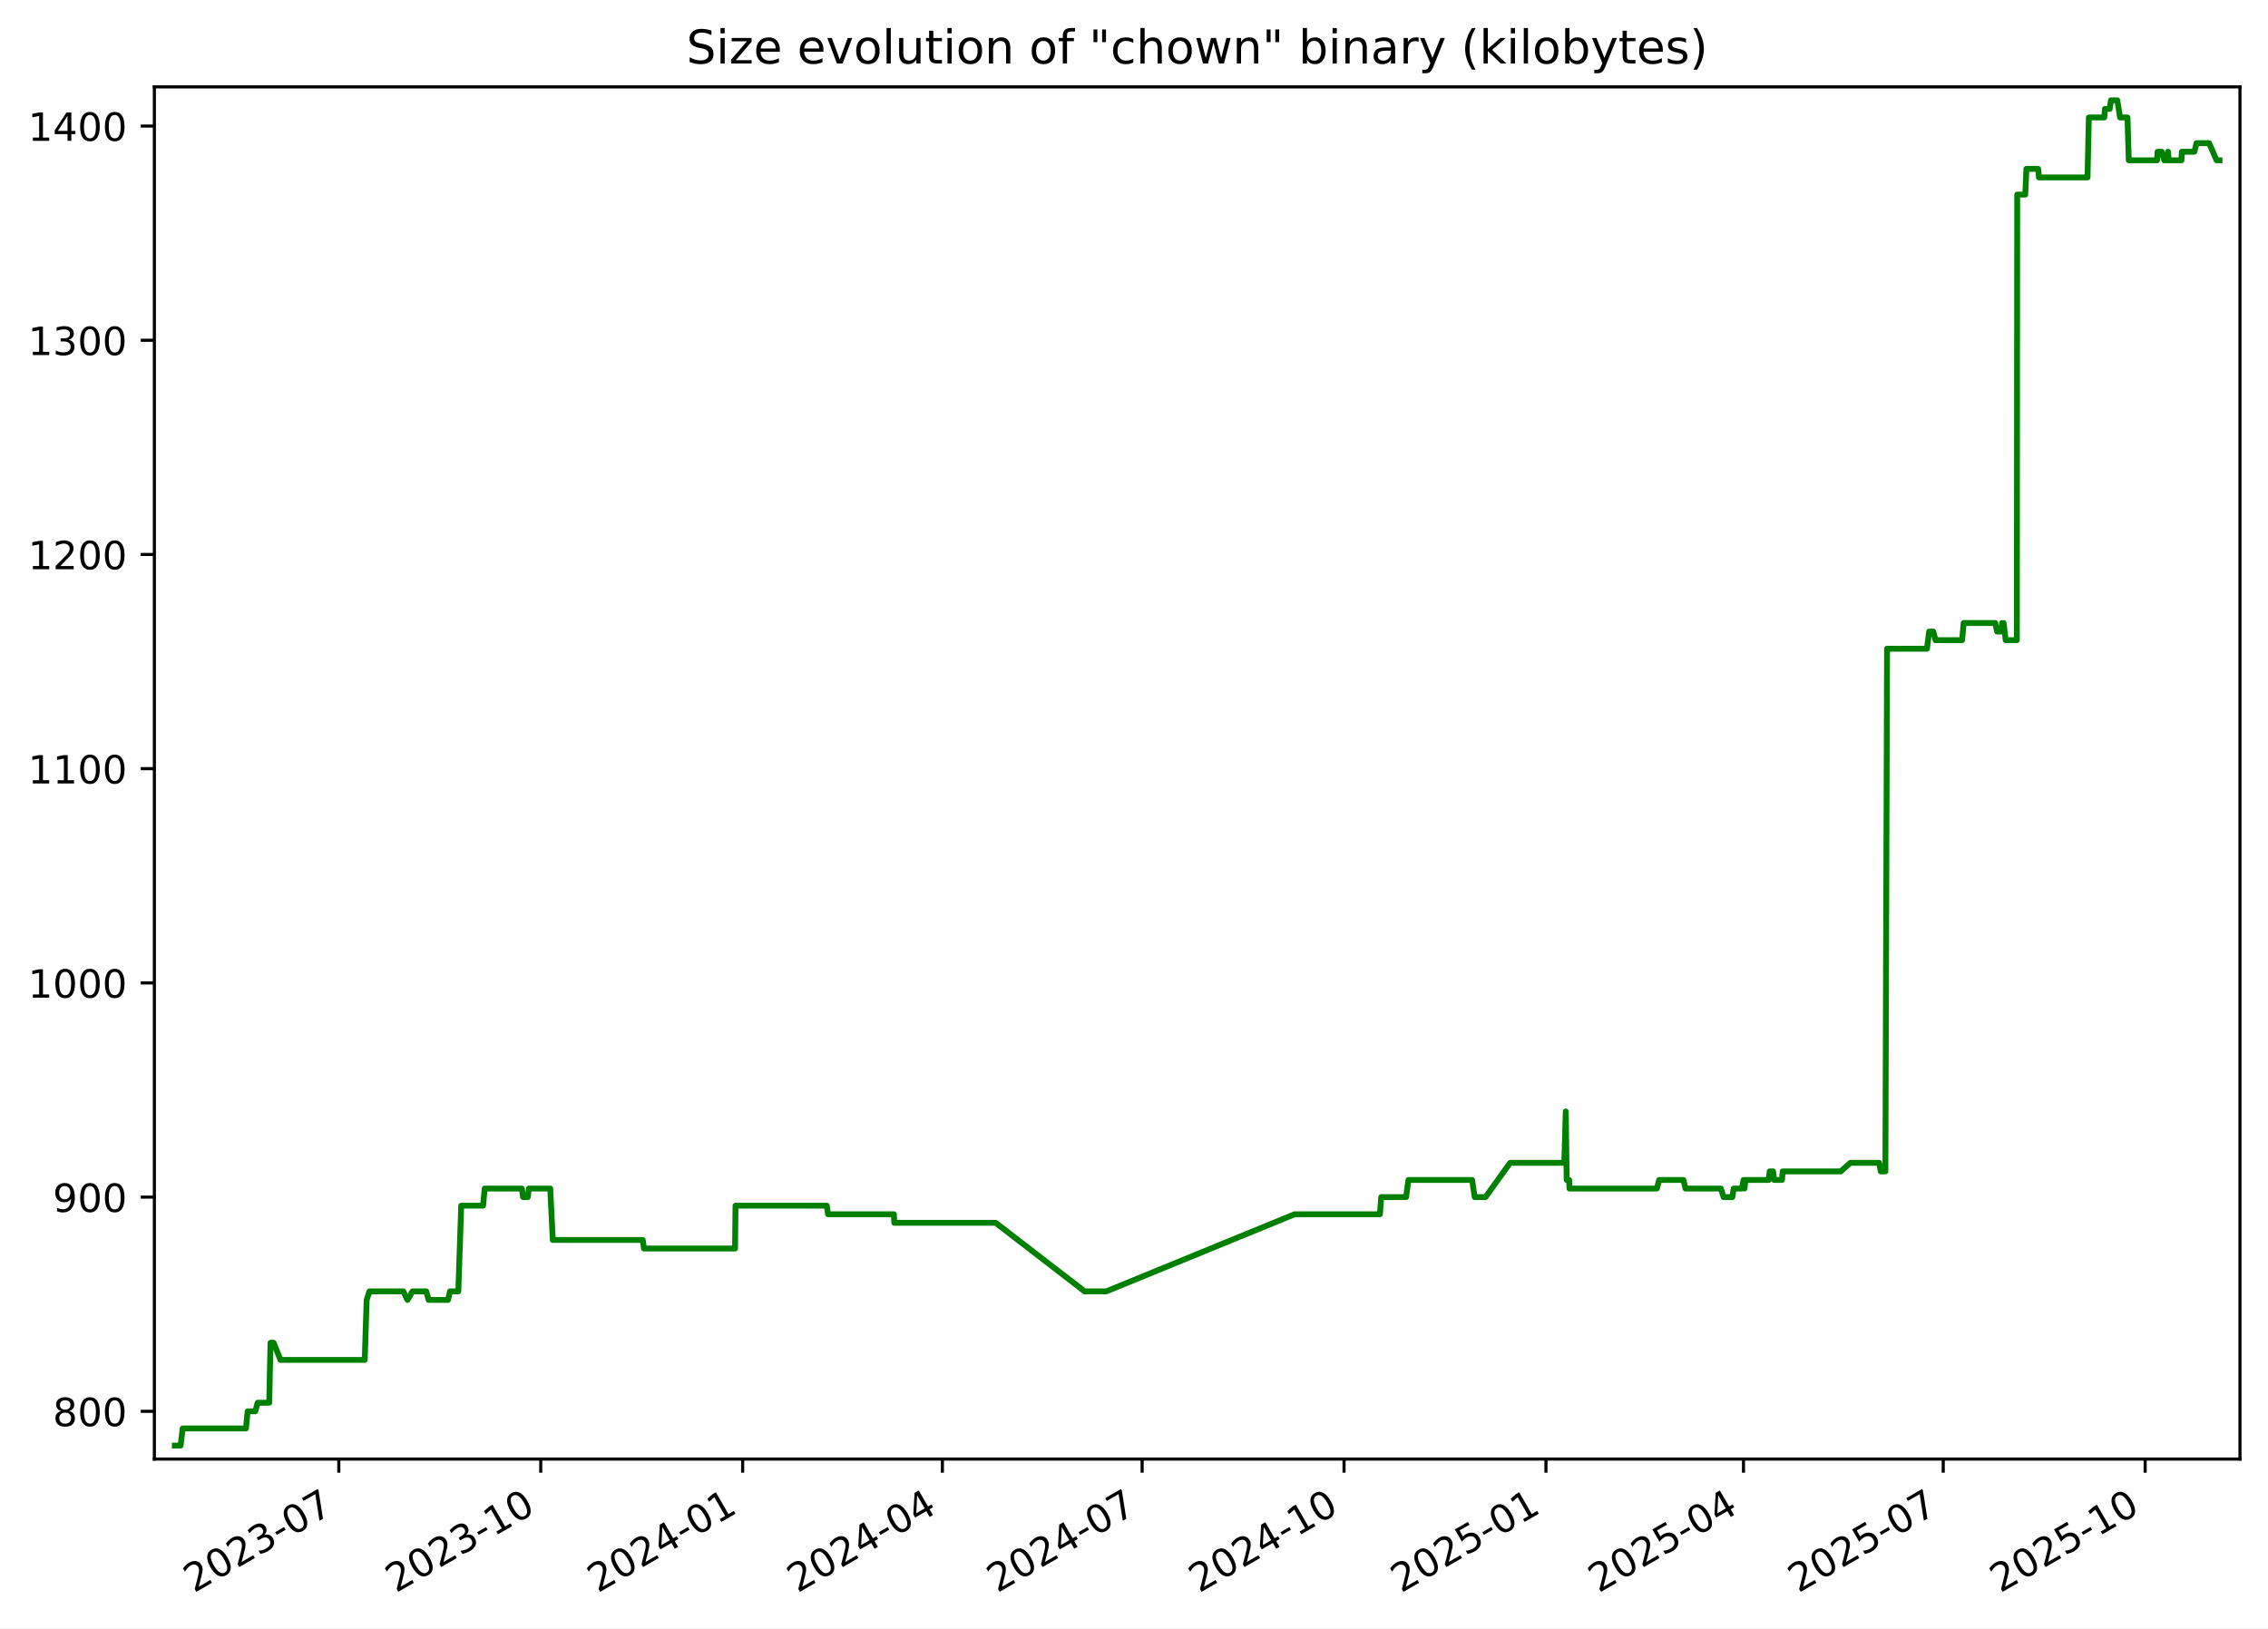
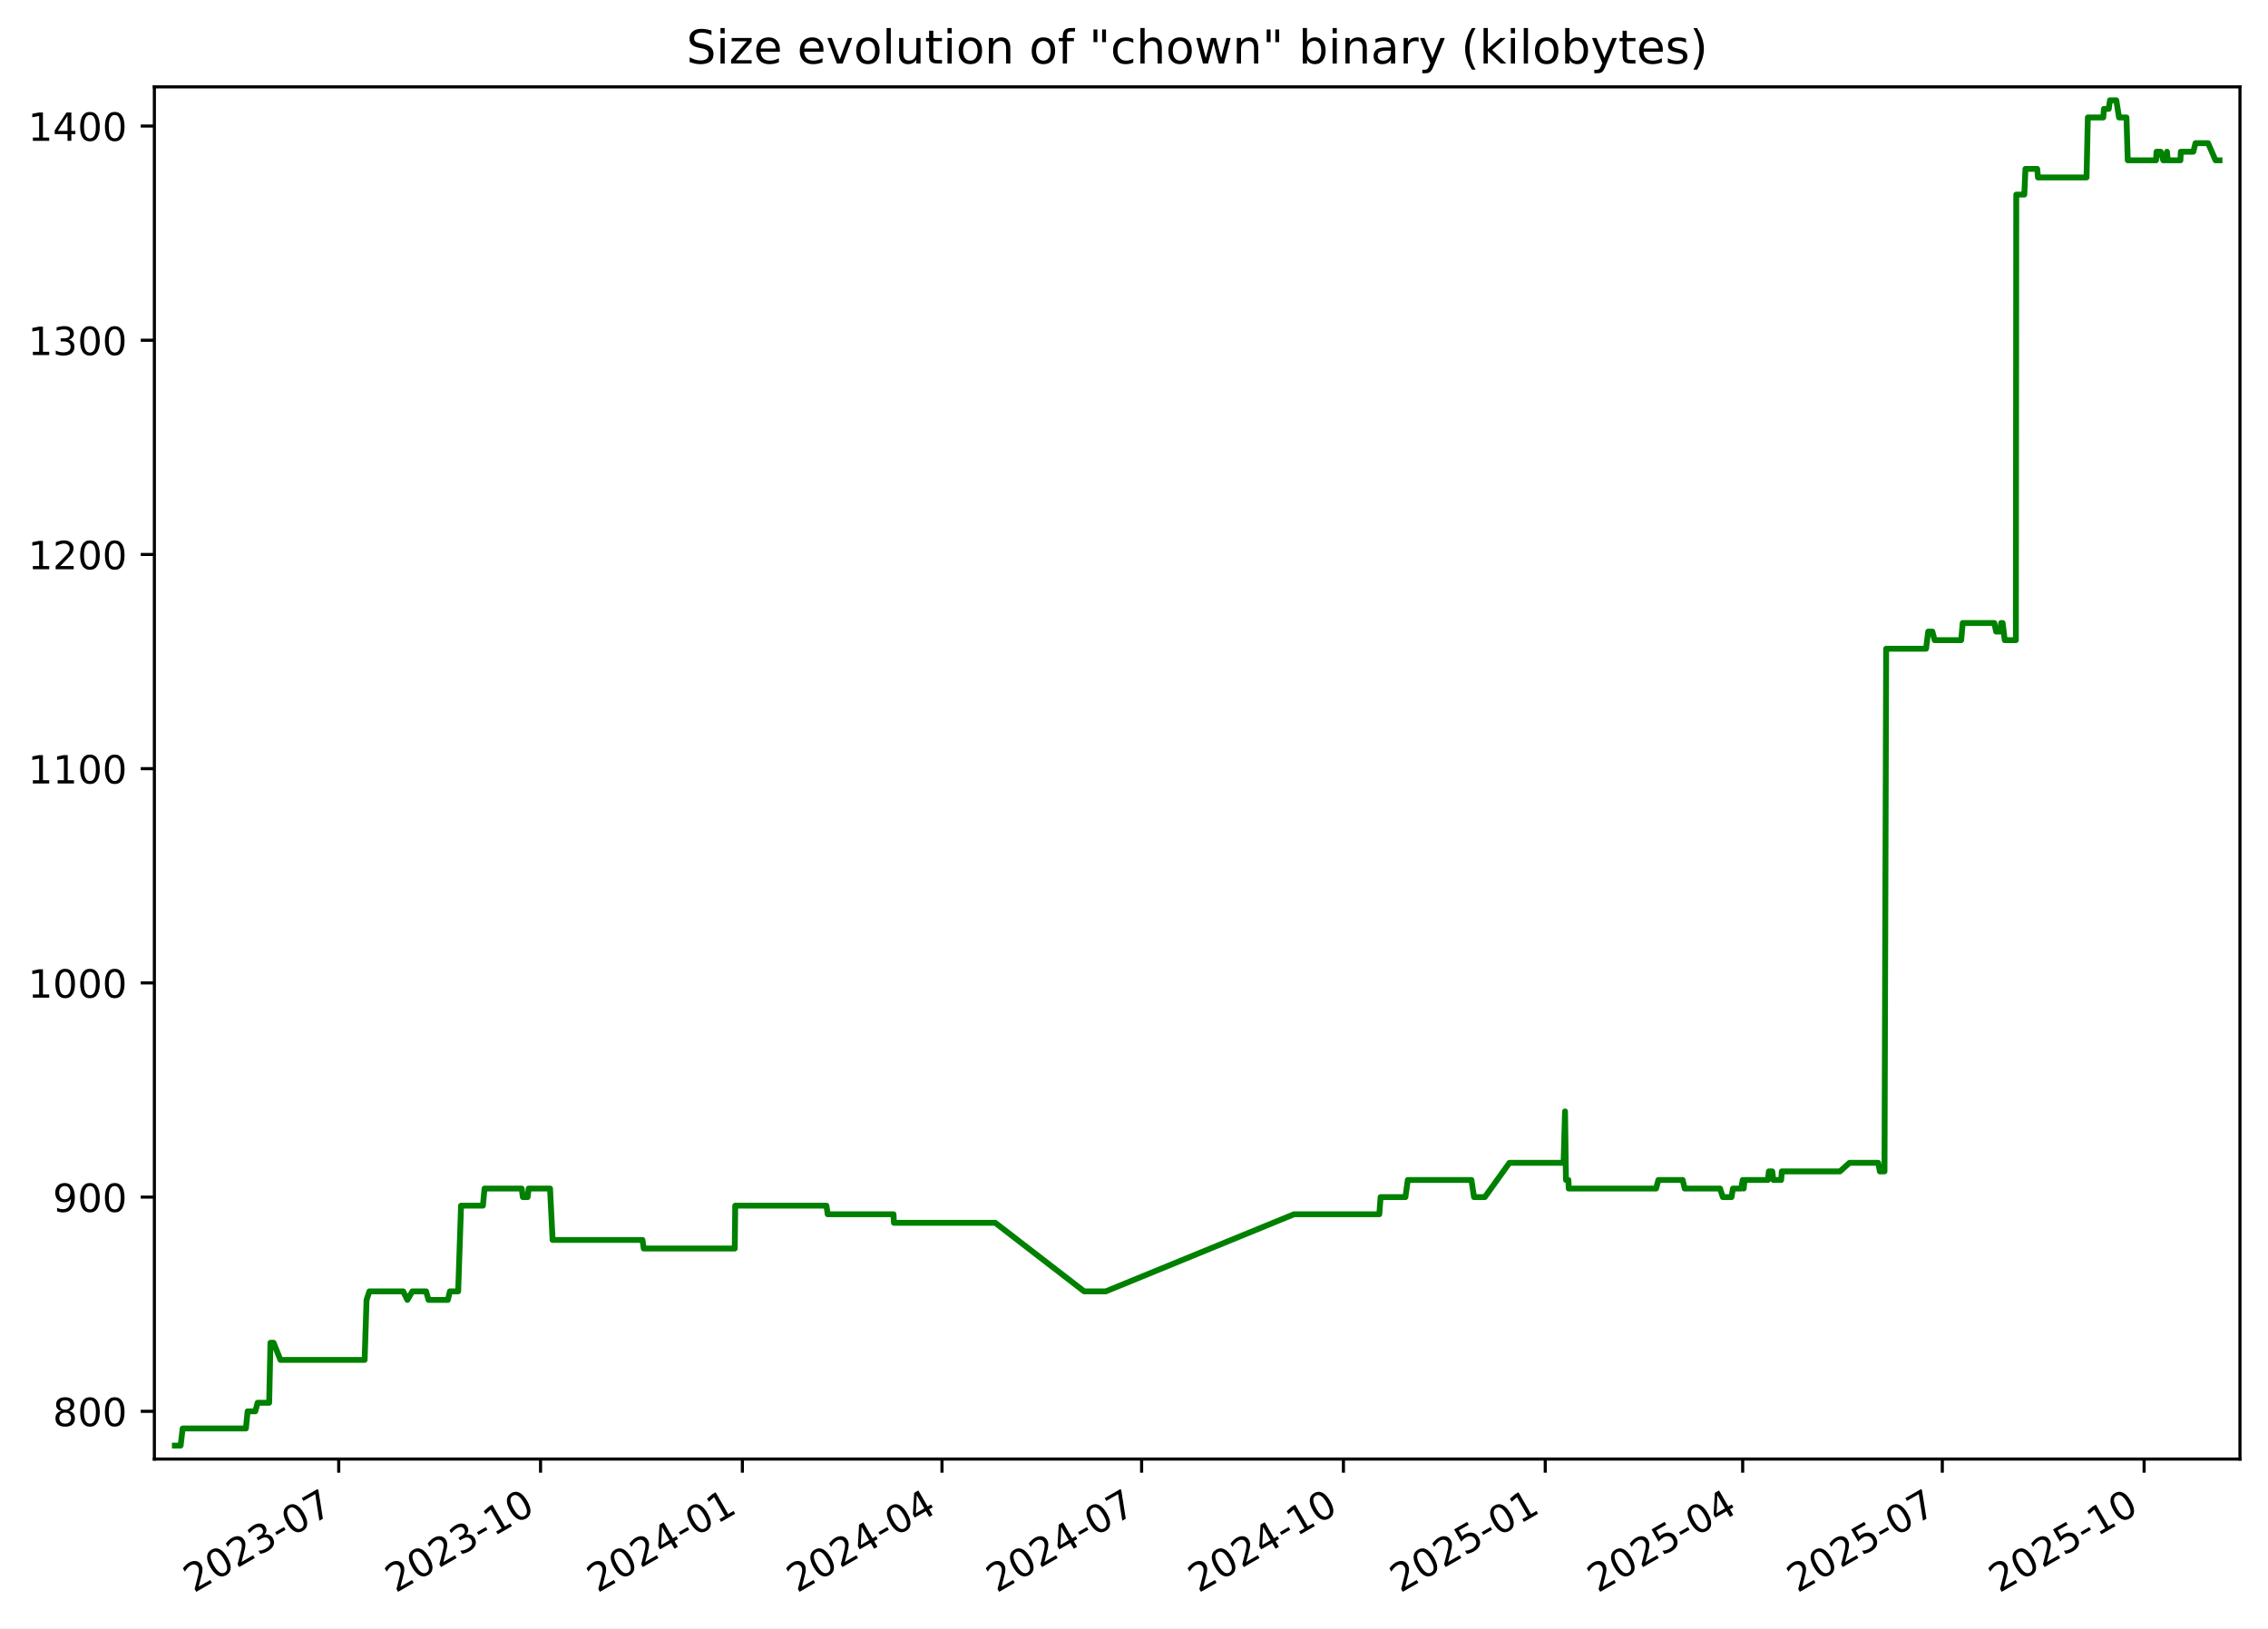
<svg xmlns="http://www.w3.org/2000/svg" xmlns:xlink="http://www.w3.org/1999/xlink" width="582.53pt" height="418.303pt" viewBox="0 0 582.53 418.303" version="1.1">
  <defs>
    <style type="text/css">*{stroke-linejoin: round; stroke-linecap: butt}</style>
  </defs>
  <g id="figure_1">
    <g id="patch_1">
      <path d="M -0 418.303  L 582.53 418.303  L 582.53 0  L -0 0  z " style="fill: #ffffff" />
    </g>
    <g id="axes_1">
      <g id="patch_2">
        <path d="M 39.65 374.83  L 575.33 374.83  L 575.33 22.318  L 39.65 22.318  z " style="fill: #ffffff" />
      </g>
      <g id="matplotlib.axis_1">
        <g id="xtick_1">
          <g id="line2d_1">
            <defs>
-               <path id="mea695001d3" d="M 0 0  L 0 3.5  " style="stroke: #000000; stroke-width: 0.8" />
+               <path id="m1e1d37d455" d="M 0 0  L 0 3.5  " style="stroke: #000000; stroke-width: 0.8" />
            </defs>
            <g>
-               <use xlink:href="#mea695001d3" x="87.024" y="374.83" style="stroke: #000000; stroke-width: 0.8" />
+               <use xlink:href="#m1e1d37d455" x="87.002" y="374.83" style="stroke: #000000; stroke-width: 0.8" />
            </g>
          </g>
          <g id="text_1">
-             <g transform="translate(49.79927 409.302) rotate(-30) scale(0.1 -0.1)">
+             <g transform="translate(49.77734 409.302) rotate(-30) scale(0.1 -0.1)">
              <defs>
                <path id="DejaVuSans-32" d="M 1228 531  L 3431 531  L 3431 0  L 469 0  L 469 531  Q 828 903 1448 1529  Q 2069 2156 2228 2338  Q 2531 2678 2651 2914  Q 2772 3150 2772 3378  Q 2772 3750 2511 3984  Q 2250 4219 1831 4219  Q 1534 4219 1204 4116  Q 875 4013 500 3803  L 500 4441  Q 881 4594 1212 4672  Q 1544 4750 1819 4750  Q 2544 4750 2975 4387  Q 3406 4025 3406 3419  Q 3406 3131 3298 2873  Q 3191 2616 2906 2266  Q 2828 2175 2409 1742  Q 1991 1309 1228 531  z " transform="scale(0.015625)" />
                <path id="DejaVuSans-30" d="M 2034 4250  Q 1547 4250 1301 3770  Q 1056 3291 1056 2328  Q 1056 1369 1301 889  Q 1547 409 2034 409  Q 2525 409 2770 889  Q 3016 1369 3016 2328  Q 3016 3291 2770 3770  Q 2525 4250 2034 4250  z M 2034 4750  Q 2819 4750 3233 4129  Q 3647 3509 3647 2328  Q 3647 1150 3233 529  Q 2819 -91 2034 -91  Q 1250 -91 836 529  Q 422 1150 422 2328  Q 422 3509 836 4129  Q 1250 4750 2034 4750  z " transform="scale(0.015625)" />
                <path id="DejaVuSans-33" d="M 2597 2516  Q 3050 2419 3304 2112  Q 3559 1806 3559 1356  Q 3559 666 3084 287  Q 2609 -91 1734 -91  Q 1441 -91 1130 -33  Q 819 25 488 141  L 488 750  Q 750 597 1062 519  Q 1375 441 1716 441  Q 2309 441 2620 675  Q 2931 909 2931 1356  Q 2931 1769 2642 2001  Q 2353 2234 1838 2234  L 1294 2234  L 1294 2753  L 1863 2753  Q 2328 2753 2575 2939  Q 2822 3125 2822 3475  Q 2822 3834 2567 4026  Q 2313 4219 1838 4219  Q 1578 4219 1281 4162  Q 984 4106 628 3988  L 628 4550  Q 988 4650 1302 4700  Q 1616 4750 1894 4750  Q 2613 4750 3031 4423  Q 3450 4097 3450 3541  Q 3450 3153 3228 2886  Q 3006 2619 2597 2516  z " transform="scale(0.015625)" />
                <path id="DejaVuSans-2d" d="M 313 2009  L 1997 2009  L 1997 1497  L 313 1497  L 313 2009  z " transform="scale(0.015625)" />
                <path id="DejaVuSans-37" d="M 525 4666  L 3525 4666  L 3525 4397  L 1831 0  L 1172 0  L 2766 4134  L 525 4134  L 525 4666  z " transform="scale(0.015625)" />
              </defs>
              <use xlink:href="#DejaVuSans-32" />
              <use xlink:href="#DejaVuSans-30" x="63.623" />
              <use xlink:href="#DejaVuSans-32" x="127.246" />
              <use xlink:href="#DejaVuSans-33" x="190.869" />
              <use xlink:href="#DejaVuSans-2d" x="254.492" />
              <use xlink:href="#DejaVuSans-30" x="290.576" />
              <use xlink:href="#DejaVuSans-37" x="354.199" />
            </g>
          </g>
        </g>
        <g id="xtick_2">
          <g id="line2d_2">
            <g>
-               <use xlink:href="#mea695001d3" x="138.887" y="374.83" style="stroke: #000000; stroke-width: 0.8" />
+               <use xlink:href="#m1e1d37d455" x="138.838" y="374.83" style="stroke: #000000; stroke-width: 0.8" />
            </g>
          </g>
          <g id="text_2">
-             <g transform="translate(101.6625 409.302) rotate(-30) scale(0.1 -0.1)">
+             <g transform="translate(101.6136 409.302) rotate(-30) scale(0.1 -0.1)">
              <defs>
                <path id="DejaVuSans-31" d="M 794 531  L 1825 531  L 1825 4091  L 703 3866  L 703 4441  L 1819 4666  L 2450 4666  L 2450 531  L 3481 531  L 3481 0  L 794 0  L 794 531  z " transform="scale(0.015625)" />
              </defs>
              <use xlink:href="#DejaVuSans-32" />
              <use xlink:href="#DejaVuSans-30" x="63.623" />
              <use xlink:href="#DejaVuSans-32" x="127.246" />
              <use xlink:href="#DejaVuSans-33" x="190.869" />
              <use xlink:href="#DejaVuSans-2d" x="254.492" />
              <use xlink:href="#DejaVuSans-31" x="290.576" />
              <use xlink:href="#DejaVuSans-30" x="354.199" />
            </g>
          </g>
        </g>
        <g id="xtick_3">
          <g id="line2d_3">
            <g>
-               <use xlink:href="#mea695001d3" x="190.751" y="374.83" style="stroke: #000000; stroke-width: 0.8" />
+               <use xlink:href="#m1e1d37d455" x="190.675" y="374.83" style="stroke: #000000; stroke-width: 0.8" />
            </g>
          </g>
          <g id="text_3">
-             <g transform="translate(153.5258 409.302) rotate(-30) scale(0.1 -0.1)">
+             <g transform="translate(153.4499 409.302) rotate(-30) scale(0.1 -0.1)">
              <defs>
                <path id="DejaVuSans-34" d="M 2419 4116  L 825 1625  L 2419 1625  L 2419 4116  z M 2253 4666  L 3047 4666  L 3047 1625  L 3713 1625  L 3713 1100  L 3047 1100  L 3047 0  L 2419 0  L 2419 1100  L 313 1100  L 313 1709  L 2253 4666  z " transform="scale(0.015625)" />
              </defs>
              <use xlink:href="#DejaVuSans-32" />
              <use xlink:href="#DejaVuSans-30" x="63.623" />
              <use xlink:href="#DejaVuSans-32" x="127.246" />
              <use xlink:href="#DejaVuSans-34" x="190.869" />
              <use xlink:href="#DejaVuSans-2d" x="254.492" />
              <use xlink:href="#DejaVuSans-30" x="290.576" />
              <use xlink:href="#DejaVuSans-31" x="354.199" />
            </g>
          </g>
        </g>
        <g id="xtick_4">
          <g id="line2d_4">
            <g>
-               <use xlink:href="#mea695001d3" x="242.05" y="374.83" style="stroke: #000000; stroke-width: 0.8" />
+               <use xlink:href="#m1e1d37d455" x="241.948" y="374.83" style="stroke: #000000; stroke-width: 0.8" />
            </g>
          </g>
          <g id="text_4">
-             <g transform="translate(204.8254 409.302) rotate(-30) scale(0.1 -0.1)">
+             <g transform="translate(204.7227 409.302) rotate(-30) scale(0.1 -0.1)">
              <use xlink:href="#DejaVuSans-32" />
              <use xlink:href="#DejaVuSans-30" x="63.623" />
              <use xlink:href="#DejaVuSans-32" x="127.246" />
              <use xlink:href="#DejaVuSans-34" x="190.869" />
              <use xlink:href="#DejaVuSans-2d" x="254.492" />
              <use xlink:href="#DejaVuSans-30" x="290.576" />
              <use xlink:href="#DejaVuSans-34" x="354.199" />
            </g>
          </g>
        </g>
        <g id="xtick_5">
          <g id="line2d_5">
            <g>
-               <use xlink:href="#mea695001d3" x="293.35" y="374.83" style="stroke: #000000; stroke-width: 0.8" />
+               <use xlink:href="#m1e1d37d455" x="293.22" y="374.83" style="stroke: #000000; stroke-width: 0.8" />
            </g>
          </g>
          <g id="text_5">
-             <g transform="translate(256.1249 409.302) rotate(-30) scale(0.1 -0.1)">
+             <g transform="translate(255.9955 409.302) rotate(-30) scale(0.1 -0.1)">
              <use xlink:href="#DejaVuSans-32" />
              <use xlink:href="#DejaVuSans-30" x="63.623" />
              <use xlink:href="#DejaVuSans-32" x="127.246" />
              <use xlink:href="#DejaVuSans-34" x="190.869" />
              <use xlink:href="#DejaVuSans-2d" x="254.492" />
              <use xlink:href="#DejaVuSans-30" x="290.576" />
              <use xlink:href="#DejaVuSans-37" x="354.199" />
            </g>
          </g>
        </g>
        <g id="xtick_6">
          <g id="line2d_6">
            <g>
-               <use xlink:href="#mea695001d3" x="345.213" y="374.83" style="stroke: #000000; stroke-width: 0.8" />
+               <use xlink:href="#m1e1d37d455" x="345.057" y="374.83" style="stroke: #000000; stroke-width: 0.8" />
            </g>
          </g>
          <g id="text_6">
-             <g transform="translate(307.9882 409.302) rotate(-30) scale(0.1 -0.1)">
+             <g transform="translate(307.8318 409.302) rotate(-30) scale(0.1 -0.1)">
              <use xlink:href="#DejaVuSans-32" />
              <use xlink:href="#DejaVuSans-30" x="63.623" />
              <use xlink:href="#DejaVuSans-32" x="127.246" />
              <use xlink:href="#DejaVuSans-34" x="190.869" />
              <use xlink:href="#DejaVuSans-2d" x="254.492" />
              <use xlink:href="#DejaVuSans-31" x="290.576" />
              <use xlink:href="#DejaVuSans-30" x="354.199" />
            </g>
          </g>
        </g>
        <g id="xtick_7">
          <g id="line2d_7">
            <g>
-               <use xlink:href="#mea695001d3" x="397.076" y="374.83" style="stroke: #000000; stroke-width: 0.8" />
+               <use xlink:href="#m1e1d37d455" x="396.893" y="374.83" style="stroke: #000000; stroke-width: 0.8" />
            </g>
          </g>
          <g id="text_7">
-             <g transform="translate(359.8515 409.302) rotate(-30) scale(0.1 -0.1)">
+             <g transform="translate(359.6681 409.302) rotate(-30) scale(0.1 -0.1)">
              <defs>
                <path id="DejaVuSans-35" d="M 691 4666  L 3169 4666  L 3169 4134  L 1269 4134  L 1269 2991  Q 1406 3038 1543 3061  Q 1681 3084 1819 3084  Q 2600 3084 3056 2656  Q 3513 2228 3513 1497  Q 3513 744 3044 326  Q 2575 -91 1722 -91  Q 1428 -91 1123 -41  Q 819 9 494 109  L 494 744  Q 775 591 1075 516  Q 1375 441 1709 441  Q 2250 441 2565 725  Q 2881 1009 2881 1497  Q 2881 1984 2565 2268  Q 2250 2553 1709 2553  Q 1456 2553 1204 2497  Q 953 2441 691 2322  L 691 4666  z " transform="scale(0.015625)" />
              </defs>
              <use xlink:href="#DejaVuSans-32" />
              <use xlink:href="#DejaVuSans-30" x="63.623" />
              <use xlink:href="#DejaVuSans-32" x="127.246" />
              <use xlink:href="#DejaVuSans-35" x="190.869" />
              <use xlink:href="#DejaVuSans-2d" x="254.492" />
              <use xlink:href="#DejaVuSans-30" x="290.576" />
              <use xlink:href="#DejaVuSans-31" x="354.199" />
            </g>
          </g>
        </g>
        <g id="xtick_8">
          <g id="line2d_8">
            <g>
-               <use xlink:href="#mea695001d3" x="447.812" y="374.83" style="stroke: #000000; stroke-width: 0.8" />
+               <use xlink:href="#m1e1d37d455" x="447.602" y="374.83" style="stroke: #000000; stroke-width: 0.8" />
            </g>
          </g>
          <g id="text_8">
-             <g transform="translate(410.5873 409.302) rotate(-30) scale(0.1 -0.1)">
+             <g transform="translate(410.3775 409.302) rotate(-30) scale(0.1 -0.1)">
              <use xlink:href="#DejaVuSans-32" />
              <use xlink:href="#DejaVuSans-30" x="63.623" />
              <use xlink:href="#DejaVuSans-32" x="127.246" />
              <use xlink:href="#DejaVuSans-35" x="190.869" />
              <use xlink:href="#DejaVuSans-2d" x="254.492" />
              <use xlink:href="#DejaVuSans-30" x="290.576" />
              <use xlink:href="#DejaVuSans-34" x="354.199" />
            </g>
          </g>
        </g>
        <g id="xtick_9">
          <g id="line2d_9">
            <g>
-               <use xlink:href="#mea695001d3" x="499.112" y="374.83" style="stroke: #000000; stroke-width: 0.8" />
+               <use xlink:href="#m1e1d37d455" x="498.875" y="374.83" style="stroke: #000000; stroke-width: 0.8" />
            </g>
          </g>
          <g id="text_9">
-             <g transform="translate(461.8868 409.302) rotate(-30) scale(0.1 -0.1)">
+             <g transform="translate(461.6503 409.302) rotate(-30) scale(0.1 -0.1)">
              <use xlink:href="#DejaVuSans-32" />
              <use xlink:href="#DejaVuSans-30" x="63.623" />
              <use xlink:href="#DejaVuSans-32" x="127.246" />
              <use xlink:href="#DejaVuSans-35" x="190.869" />
              <use xlink:href="#DejaVuSans-2d" x="254.492" />
              <use xlink:href="#DejaVuSans-30" x="290.576" />
              <use xlink:href="#DejaVuSans-37" x="354.199" />
            </g>
          </g>
        </g>
        <g id="xtick_10">
          <g id="line2d_10">
            <g>
-               <use xlink:href="#mea695001d3" x="550.975" y="374.83" style="stroke: #000000; stroke-width: 0.8" />
+               <use xlink:href="#m1e1d37d455" x="550.711" y="374.83" style="stroke: #000000; stroke-width: 0.8" />
            </g>
          </g>
          <g id="text_10">
-             <g transform="translate(513.7501 409.302) rotate(-30) scale(0.1 -0.1)">
+             <g transform="translate(513.4866 409.302) rotate(-30) scale(0.1 -0.1)">
              <use xlink:href="#DejaVuSans-32" />
              <use xlink:href="#DejaVuSans-30" x="63.623" />
              <use xlink:href="#DejaVuSans-32" x="127.246" />
              <use xlink:href="#DejaVuSans-35" x="190.869" />
              <use xlink:href="#DejaVuSans-2d" x="254.492" />
              <use xlink:href="#DejaVuSans-31" x="290.576" />
              <use xlink:href="#DejaVuSans-30" x="354.199" />
            </g>
          </g>
        </g>
      </g>
      <g id="matplotlib.axis_2">
        <g id="ytick_1">
          <g id="line2d_11">
            <defs>
-               <path id="ma66af6ab7c" d="M 0 0  L -3.5 0  " style="stroke: #000000; stroke-width: 0.8" />
+               <path id="m694ef2ae7e" d="M 0 0  L -3.5 0  " style="stroke: #000000; stroke-width: 0.8" />
            </defs>
            <g>
-               <use xlink:href="#ma66af6ab7c" x="39.65" y="362.569" style="stroke: #000000; stroke-width: 0.8" />
+               <use xlink:href="#m694ef2ae7e" x="39.65" y="362.569" style="stroke: #000000; stroke-width: 0.8" />
            </g>
          </g>
          <g id="text_11">
            <g transform="translate(13.5625 366.3682) scale(0.1 -0.1)">
              <defs>
                <path id="DejaVuSans-38" d="M 2034 2216  Q 1584 2216 1326 1975  Q 1069 1734 1069 1313  Q 1069 891 1326 650  Q 1584 409 2034 409  Q 2484 409 2743 651  Q 3003 894 3003 1313  Q 3003 1734 2745 1975  Q 2488 2216 2034 2216  z M 1403 2484  Q 997 2584 770 2862  Q 544 3141 544 3541  Q 544 4100 942 4425  Q 1341 4750 2034 4750  Q 2731 4750 3128 4425  Q 3525 4100 3525 3541  Q 3525 3141 3298 2862  Q 3072 2584 2669 2484  Q 3125 2378 3379 2068  Q 3634 1759 3634 1313  Q 3634 634 3220 271  Q 2806 -91 2034 -91  Q 1263 -91 848 271  Q 434 634 434 1313  Q 434 1759 690 2068  Q 947 2378 1403 2484  z M 1172 3481  Q 1172 3119 1398 2916  Q 1625 2713 2034 2713  Q 2441 2713 2670 2916  Q 2900 3119 2900 3481  Q 2900 3844 2670 4047  Q 2441 4250 2034 4250  Q 1625 4250 1398 4047  Q 1172 3844 1172 3481  z " transform="scale(0.015625)" />
              </defs>
              <use xlink:href="#DejaVuSans-38" />
              <use xlink:href="#DejaVuSans-30" x="63.623" />
              <use xlink:href="#DejaVuSans-30" x="127.246" />
            </g>
          </g>
        </g>
        <g id="ytick_2">
          <g id="line2d_12">
            <g>
-               <use xlink:href="#ma66af6ab7c" x="39.65" y="307.537" style="stroke: #000000; stroke-width: 0.8" />
+               <use xlink:href="#m694ef2ae7e" x="39.65" y="307.537" style="stroke: #000000; stroke-width: 0.8" />
            </g>
          </g>
          <g id="text_12">
            <g transform="translate(13.5625 311.3364) scale(0.1 -0.1)">
              <defs>
                <path id="DejaVuSans-39" d="M 703 97  L 703 672  Q 941 559 1184 500  Q 1428 441 1663 441  Q 2288 441 2617 861  Q 2947 1281 2994 2138  Q 2813 1869 2534 1725  Q 2256 1581 1919 1581  Q 1219 1581 811 2004  Q 403 2428 403 3163  Q 403 3881 828 4315  Q 1253 4750 1959 4750  Q 2769 4750 3195 4129  Q 3622 3509 3622 2328  Q 3622 1225 3098 567  Q 2575 -91 1691 -91  Q 1453 -91 1209 -44  Q 966 3 703 97  z M 1959 2075  Q 2384 2075 2632 2365  Q 2881 2656 2881 3163  Q 2881 3666 2632 3958  Q 2384 4250 1959 4250  Q 1534 4250 1286 3958  Q 1038 3666 1038 3163  Q 1038 2656 1286 2365  Q 1534 2075 1959 2075  z " transform="scale(0.015625)" />
              </defs>
              <use xlink:href="#DejaVuSans-39" />
              <use xlink:href="#DejaVuSans-30" x="63.623" />
              <use xlink:href="#DejaVuSans-30" x="127.246" />
            </g>
          </g>
        </g>
        <g id="ytick_3">
          <g id="line2d_13">
            <g>
-               <use xlink:href="#ma66af6ab7c" x="39.65" y="252.505" style="stroke: #000000; stroke-width: 0.8" />
+               <use xlink:href="#m694ef2ae7e" x="39.65" y="252.505" style="stroke: #000000; stroke-width: 0.8" />
            </g>
          </g>
          <g id="text_13">
            <g transform="translate(7.2 256.3046) scale(0.1 -0.1)">
              <use xlink:href="#DejaVuSans-31" />
              <use xlink:href="#DejaVuSans-30" x="63.623" />
              <use xlink:href="#DejaVuSans-30" x="127.246" />
              <use xlink:href="#DejaVuSans-30" x="190.869" />
            </g>
          </g>
        </g>
        <g id="ytick_4">
          <g id="line2d_14">
            <g>
-               <use xlink:href="#ma66af6ab7c" x="39.65" y="197.473" style="stroke: #000000; stroke-width: 0.8" />
+               <use xlink:href="#m694ef2ae7e" x="39.65" y="197.473" style="stroke: #000000; stroke-width: 0.8" />
            </g>
          </g>
          <g id="text_14">
            <g transform="translate(7.2 201.2727) scale(0.1 -0.1)">
              <use xlink:href="#DejaVuSans-31" />
              <use xlink:href="#DejaVuSans-31" x="63.623" />
              <use xlink:href="#DejaVuSans-30" x="127.246" />
              <use xlink:href="#DejaVuSans-30" x="190.869" />
            </g>
          </g>
        </g>
        <g id="ytick_5">
          <g id="line2d_15">
            <g>
-               <use xlink:href="#ma66af6ab7c" x="39.65" y="142.442" style="stroke: #000000; stroke-width: 0.8" />
+               <use xlink:href="#m694ef2ae7e" x="39.65" y="142.442" style="stroke: #000000; stroke-width: 0.8" />
            </g>
          </g>
          <g id="text_15">
            <g transform="translate(7.2 146.2409) scale(0.1 -0.1)">
              <use xlink:href="#DejaVuSans-31" />
              <use xlink:href="#DejaVuSans-32" x="63.623" />
              <use xlink:href="#DejaVuSans-30" x="127.246" />
              <use xlink:href="#DejaVuSans-30" x="190.869" />
            </g>
          </g>
        </g>
        <g id="ytick_6">
          <g id="line2d_16">
            <g>
-               <use xlink:href="#ma66af6ab7c" x="39.65" y="87.41" style="stroke: #000000; stroke-width: 0.8" />
+               <use xlink:href="#m694ef2ae7e" x="39.65" y="87.41" style="stroke: #000000; stroke-width: 0.8" />
            </g>
          </g>
          <g id="text_16">
            <g transform="translate(7.2 91.20901) scale(0.1 -0.1)">
              <use xlink:href="#DejaVuSans-31" />
              <use xlink:href="#DejaVuSans-33" x="63.623" />
              <use xlink:href="#DejaVuSans-30" x="127.246" />
              <use xlink:href="#DejaVuSans-30" x="190.869" />
            </g>
          </g>
        </g>
        <g id="ytick_7">
          <g id="line2d_17">
            <g>
-               <use xlink:href="#ma66af6ab7c" x="39.65" y="32.378" style="stroke: #000000; stroke-width: 0.8" />
+               <use xlink:href="#m694ef2ae7e" x="39.65" y="32.378" style="stroke: #000000; stroke-width: 0.8" />
            </g>
          </g>
          <g id="text_17">
            <g transform="translate(7.2 36.17717) scale(0.1 -0.1)">
              <use xlink:href="#DejaVuSans-31" />
              <use xlink:href="#DejaVuSans-34" x="63.623" />
              <use xlink:href="#DejaVuSans-30" x="127.246" />
              <use xlink:href="#DejaVuSans-30" x="190.869" />
            </g>
          </g>
        </g>
      </g>
      <g id="line2d_18">
-         <path d="M 44.902 371.374  L 46.394 371.374  L 46.916 366.972  L 63.169 366.972  L 63.611 362.569  L 65.585 362.569  L 66.172 360.368  L 69.15 360.368  L 69.48 344.959  L 70.285 344.959  L 72.043 349.361  L 93.682 349.361  L 94.172 333.952  L 94.906 331.751  L 103.586 331.751  L 104.667 333.952  L 105.945 331.751  L 109.471 331.751  L 110.108 333.952  L 115.064 333.952  L 115.592 331.751  L 117.718 331.751  L 118.461 309.738  L 124.078 309.738  L 124.492 305.336  L 134.036 305.336  L 134.343 307.537  L 135.555 307.537  L 135.834 305.336  L 141.329 305.336  L 141.982 318.544  L 165.083 318.544  L 165.406 320.745  L 188.794 320.745  L 188.916 309.738  L 212.361 309.738  L 212.678 311.94  L 229.593 311.94  L 229.693 314.141  L 255.738 314.141  L 278.587 331.751  L 284.146 331.751  L 332.521 311.94  L 354.434 311.94  L 354.762 307.537  L 361.143 307.537  L 361.753 303.135  L 378.108 303.135  L 378.77 307.537  L 381.545 307.537  L 387.877 298.732  L 401.787 298.732  L 402.162 285.524  L 402.399 303.135  L 403.034 303.135  L 403.114 305.336  L 425.561 305.336  L 426.153 303.135  L 432.387 303.135  L 432.918 305.336  L 441.996 305.336  L 442.709 307.537  L 444.945 307.537  L 445.306 305.336  L 447.415 305.336  L 447.822 303.135  L 448.072 305.336  L 448.29 303.135  L 454.294 303.135  L 454.538 300.933  L 455.409 300.933  L 455.696 303.135  L 457.701 303.135  L 457.873 300.933  L 472.798 300.933  L 475.262 298.732  L 482.653 298.732  L 483.061 300.933  L 484.258 300.933  L 484.686 166.656  L 494.938 166.656  L 495.488 162.253  L 496.559 162.253  L 497.135 164.454  L 503.966 164.454  L 504.354 160.052  L 512.477 160.052  L 512.949 162.253  L 514.021 162.253  L 514.224 160.052  L 514.622 160.052  L 515.155 164.454  L 518.018 164.454  L 518.118 49.988  L 520.183 49.988  L 520.48 43.384  L 523.504 43.384  L 523.697 45.586  L 536.178 45.586  L 536.513 30.177  L 540.479 30.177  L 540.649 27.975  L 541.881 27.975  L 542.194 25.774  L 543.829 25.774  L 544.529 30.177  L 546.441 30.177  L 546.768 41.183  L 554.034 41.183  L 554.166 38.982  L 555.232 38.982  L 555.893 41.183  L 556.637 41.183  L 556.85 38.982  L 557.037 41.183  L 560.304 41.183  L 560.399 38.982  L 563.616 38.982  L 564.176 36.78  L 567.413 36.78  L 569.327 41.183  L 570.078 41.183  L 570.078 41.183  " clip-path="url(#pbb8e73e68c)" style="fill: none; stroke: #008000; stroke-width: 1.5; stroke-linecap: square" />
+         <path d="M 44.902 371.374  L 46.393 371.374  L 46.915 366.972  L 63.159 366.972  L 63.601 362.569  L 65.575 362.569  L 66.161 360.368  L 69.137 360.368  L 69.467 344.959  L 70.272 344.959  L 72.028 349.361  L 93.656 349.361  L 94.147 333.952  L 94.88 331.751  L 103.556 331.751  L 104.636 333.952  L 105.913 331.751  L 109.437 331.751  L 110.074 333.952  L 115.027 333.952  L 115.555 331.751  L 117.68 331.751  L 118.422 309.738  L 124.037 309.738  L 124.451 305.336  L 133.989 305.336  L 134.296 307.537  L 135.508 307.537  L 135.786 305.336  L 141.278 305.336  L 141.932 318.544  L 165.021 318.544  L 165.343 320.745  L 188.719 320.745  L 188.841 309.738  L 212.274 309.738  L 212.591 311.94  L 229.497 311.94  L 229.597 314.141  L 255.628 314.141  L 278.465 331.751  L 284.021 331.751  L 332.371 311.94  L 354.272 311.94  L 354.601 307.537  L 360.979 307.537  L 361.588 303.135  L 377.934 303.135  L 378.596 307.537  L 381.37 307.537  L 387.698 298.732  L 401.601 298.732  L 401.976 285.524  L 402.213 303.135  L 402.847 303.135  L 402.928 305.336  L 425.362 305.336  L 425.954 303.135  L 432.185 303.135  L 432.716 305.336  L 441.789 305.336  L 442.502 307.537  L 444.736 307.537  L 445.098 305.336  L 447.206 305.336  L 447.612 303.135  L 447.862 305.336  L 448.08 303.135  L 454.081 303.135  L 454.324 300.933  L 455.195 300.933  L 455.482 303.135  L 457.486 303.135  L 457.658 300.933  L 472.575 300.933  L 475.037 298.732  L 482.425 298.732  L 482.833 300.933  L 484.029 300.933  L 484.457 166.656  L 494.704 166.656  L 495.253 162.253  L 496.324 162.253  L 496.899 164.454  L 503.727 164.454  L 504.115 160.052  L 512.233 160.052  L 512.705 162.253  L 513.776 162.253  L 513.98 160.052  L 514.378 160.052  L 514.91 164.454  L 517.771 164.454  L 517.872 49.988  L 519.935 49.988  L 520.232 43.384  L 523.255 43.384  L 523.448 45.586  L 535.922 45.586  L 536.257 30.177  L 540.221 30.177  L 540.391 27.975  L 541.623 27.975  L 541.935 25.774  L 543.569 25.774  L 544.268 30.177  L 546.179 30.177  L 546.507 41.183  L 553.769 41.183  L 553.901 38.982  L 554.966 38.982  L 555.627 41.183  L 556.371 41.183  L 556.583 38.982  L 556.77 41.183  L 560.036 41.183  L 560.13 38.982  L 563.346 38.982  L 563.905 36.78  L 567.141 36.78  L 569.054 41.183  L 570.078 41.183  L 570.078 41.183  " clip-path="url(#p7542f9ec3f)" style="fill: none; stroke: #008000; stroke-width: 1.5; stroke-linecap: square" />
      </g>
      <g id="patch_3">
        <path d="M 39.65 374.83  L 39.65 22.318  " style="fill: none; stroke: #000000; stroke-width: 0.8; stroke-linejoin: miter; stroke-linecap: square" />
      </g>
      <g id="patch_4">
        <path d="M 575.33 374.83  L 575.33 22.318  " style="fill: none; stroke: #000000; stroke-width: 0.8; stroke-linejoin: miter; stroke-linecap: square" />
      </g>
      <g id="patch_5">
        <path d="M 39.65 374.83  L 575.33 374.83  " style="fill: none; stroke: #000000; stroke-width: 0.8; stroke-linejoin: miter; stroke-linecap: square" />
      </g>
      <g id="patch_6">
        <path d="M 39.65 22.318  L 575.33 22.318  " style="fill: none; stroke: #000000; stroke-width: 0.8; stroke-linejoin: miter; stroke-linecap: square" />
      </g>
      <g id="text_18">
        <g transform="translate(176.3122 16.31812) scale(0.12 -0.12)">
          <defs>
            <path id="DejaVuSans-53" d="M 3425 4513  L 3425 3897  Q 3066 4069 2747 4153  Q 2428 4238 2131 4238  Q 1616 4238 1336 4038  Q 1056 3838 1056 3469  Q 1056 3159 1242 3001  Q 1428 2844 1947 2747  L 2328 2669  Q 3034 2534 3370 2195  Q 3706 1856 3706 1288  Q 3706 609 3251 259  Q 2797 -91 1919 -91  Q 1588 -91 1214 -16  Q 841 59 441 206  L 441 856  Q 825 641 1194 531  Q 1563 422 1919 422  Q 2459 422 2753 634  Q 3047 847 3047 1241  Q 3047 1584 2836 1778  Q 2625 1972 2144 2069  L 1759 2144  Q 1053 2284 737 2584  Q 422 2884 422 3419  Q 422 4038 858 4394  Q 1294 4750 2059 4750  Q 2388 4750 2728 4690  Q 3069 4631 3425 4513  z " transform="scale(0.015625)" />
            <path id="DejaVuSans-69" d="M 603 3500  L 1178 3500  L 1178 0  L 603 0  L 603 3500  z M 603 4863  L 1178 4863  L 1178 4134  L 603 4134  L 603 4863  z " transform="scale(0.015625)" />
            <path id="DejaVuSans-7a" d="M 353 3500  L 3084 3500  L 3084 2975  L 922 459  L 3084 459  L 3084 0  L 275 0  L 275 525  L 2438 3041  L 353 3041  L 353 3500  z " transform="scale(0.015625)" />
            <path id="DejaVuSans-65" d="M 3597 1894  L 3597 1613  L 953 1613  Q 991 1019 1311 708  Q 1631 397 2203 397  Q 2534 397 2845 478  Q 3156 559 3463 722  L 3463 178  Q 3153 47 2828 -22  Q 2503 -91 2169 -91  Q 1331 -91 842 396  Q 353 884 353 1716  Q 353 2575 817 3079  Q 1281 3584 2069 3584  Q 2775 3584 3186 3129  Q 3597 2675 3597 1894  z M 3022 2063  Q 3016 2534 2758 2815  Q 2500 3097 2075 3097  Q 1594 3097 1305 2825  Q 1016 2553 972 2059  L 3022 2063  z " transform="scale(0.015625)" />
            <path id="DejaVuSans-20" transform="scale(0.015625)" />
            <path id="DejaVuSans-76" d="M 191 3500  L 800 3500  L 1894 563  L 2988 3500  L 3597 3500  L 2284 0  L 1503 0  L 191 3500  z " transform="scale(0.015625)" />
            <path id="DejaVuSans-6f" d="M 1959 3097  Q 1497 3097 1228 2736  Q 959 2375 959 1747  Q 959 1119 1226 758  Q 1494 397 1959 397  Q 2419 397 2687 759  Q 2956 1122 2956 1747  Q 2956 2369 2687 2733  Q 2419 3097 1959 3097  z M 1959 3584  Q 2709 3584 3137 3096  Q 3566 2609 3566 1747  Q 3566 888 3137 398  Q 2709 -91 1959 -91  Q 1206 -91 779 398  Q 353 888 353 1747  Q 353 2609 779 3096  Q 1206 3584 1959 3584  z " transform="scale(0.015625)" />
            <path id="DejaVuSans-6c" d="M 603 4863  L 1178 4863  L 1178 0  L 603 0  L 603 4863  z " transform="scale(0.015625)" />
            <path id="DejaVuSans-75" d="M 544 1381  L 544 3500  L 1119 3500  L 1119 1403  Q 1119 906 1312 657  Q 1506 409 1894 409  Q 2359 409 2629 706  Q 2900 1003 2900 1516  L 2900 3500  L 3475 3500  L 3475 0  L 2900 0  L 2900 538  Q 2691 219 2414 64  Q 2138 -91 1772 -91  Q 1169 -91 856 284  Q 544 659 544 1381  z M 1991 3584  L 1991 3584  z " transform="scale(0.015625)" />
            <path id="DejaVuSans-74" d="M 1172 4494  L 1172 3500  L 2356 3500  L 2356 3053  L 1172 3053  L 1172 1153  Q 1172 725 1289 603  Q 1406 481 1766 481  L 2356 481  L 2356 0  L 1766 0  Q 1100 0 847 248  Q 594 497 594 1153  L 594 3053  L 172 3053  L 172 3500  L 594 3500  L 594 4494  L 1172 4494  z " transform="scale(0.015625)" />
            <path id="DejaVuSans-6e" d="M 3513 2113  L 3513 0  L 2938 0  L 2938 2094  Q 2938 2591 2744 2837  Q 2550 3084 2163 3084  Q 1697 3084 1428 2787  Q 1159 2491 1159 1978  L 1159 0  L 581 0  L 581 3500  L 1159 3500  L 1159 2956  Q 1366 3272 1645 3428  Q 1925 3584 2291 3584  Q 2894 3584 3203 3211  Q 3513 2838 3513 2113  z " transform="scale(0.015625)" />
            <path id="DejaVuSans-66" d="M 2375 4863  L 2375 4384  L 1825 4384  Q 1516 4384 1395 4259  Q 1275 4134 1275 3809  L 1275 3500  L 2222 3500  L 2222 3053  L 1275 3053  L 1275 0  L 697 0  L 697 3053  L 147 3053  L 147 3500  L 697 3500  L 697 3744  Q 697 4328 969 4595  Q 1241 4863 1831 4863  L 2375 4863  z " transform="scale(0.015625)" />
            <path id="DejaVuSans-22" d="M 1147 4666  L 1147 2931  L 616 2931  L 616 4666  L 1147 4666  z M 2328 4666  L 2328 2931  L 1797 2931  L 1797 4666  L 2328 4666  z " transform="scale(0.015625)" />
            <path id="DejaVuSans-63" d="M 3122 3366  L 3122 2828  Q 2878 2963 2633 3030  Q 2388 3097 2138 3097  Q 1578 3097 1268 2742  Q 959 2388 959 1747  Q 959 1106 1268 751  Q 1578 397 2138 397  Q 2388 397 2633 464  Q 2878 531 3122 666  L 3122 134  Q 2881 22 2623 -34  Q 2366 -91 2075 -91  Q 1284 -91 818 406  Q 353 903 353 1747  Q 353 2603 823 3093  Q 1294 3584 2113 3584  Q 2378 3584 2631 3529  Q 2884 3475 3122 3366  z " transform="scale(0.015625)" />
            <path id="DejaVuSans-68" d="M 3513 2113  L 3513 0  L 2938 0  L 2938 2094  Q 2938 2591 2744 2837  Q 2550 3084 2163 3084  Q 1697 3084 1428 2787  Q 1159 2491 1159 1978  L 1159 0  L 581 0  L 581 4863  L 1159 4863  L 1159 2956  Q 1366 3272 1645 3428  Q 1925 3584 2291 3584  Q 2894 3584 3203 3211  Q 3513 2838 3513 2113  z " transform="scale(0.015625)" />
            <path id="DejaVuSans-77" d="M 269 3500  L 844 3500  L 1563 769  L 2278 3500  L 2956 3500  L 3675 769  L 4391 3500  L 4966 3500  L 4050 0  L 3372 0  L 2619 2869  L 1863 0  L 1184 0  L 269 3500  z " transform="scale(0.015625)" />
            <path id="DejaVuSans-62" d="M 3116 1747  Q 3116 2381 2855 2742  Q 2594 3103 2138 3103  Q 1681 3103 1420 2742  Q 1159 2381 1159 1747  Q 1159 1113 1420 752  Q 1681 391 2138 391  Q 2594 391 2855 752  Q 3116 1113 3116 1747  z M 1159 2969  Q 1341 3281 1617 3432  Q 1894 3584 2278 3584  Q 2916 3584 3314 3078  Q 3713 2572 3713 1747  Q 3713 922 3314 415  Q 2916 -91 2278 -91  Q 1894 -91 1617 61  Q 1341 213 1159 525  L 1159 0  L 581 0  L 581 4863  L 1159 4863  L 1159 2969  z " transform="scale(0.015625)" />
            <path id="DejaVuSans-61" d="M 2194 1759  Q 1497 1759 1228 1600  Q 959 1441 959 1056  Q 959 750 1161 570  Q 1363 391 1709 391  Q 2188 391 2477 730  Q 2766 1069 2766 1631  L 2766 1759  L 2194 1759  z M 3341 1997  L 3341 0  L 2766 0  L 2766 531  Q 2569 213 2275 61  Q 1981 -91 1556 -91  Q 1019 -91 701 211  Q 384 513 384 1019  Q 384 1609 779 1909  Q 1175 2209 1959 2209  L 2766 2209  L 2766 2266  Q 2766 2663 2505 2880  Q 2244 3097 1772 3097  Q 1472 3097 1187 3025  Q 903 2953 641 2809  L 641 3341  Q 956 3463 1253 3523  Q 1550 3584 1831 3584  Q 2591 3584 2966 3190  Q 3341 2797 3341 1997  z " transform="scale(0.015625)" />
            <path id="DejaVuSans-72" d="M 2631 2963  Q 2534 3019 2420 3045  Q 2306 3072 2169 3072  Q 1681 3072 1420 2755  Q 1159 2438 1159 1844  L 1159 0  L 581 0  L 581 3500  L 1159 3500  L 1159 2956  Q 1341 3275 1631 3429  Q 1922 3584 2338 3584  Q 2397 3584 2469 3576  Q 2541 3569 2628 3553  L 2631 2963  z " transform="scale(0.015625)" />
            <path id="DejaVuSans-79" d="M 2059 -325  Q 1816 -950 1584 -1140  Q 1353 -1331 966 -1331  L 506 -1331  L 506 -850  L 844 -850  Q 1081 -850 1212 -737  Q 1344 -625 1503 -206  L 1606 56  L 191 3500  L 800 3500  L 1894 763  L 2988 3500  L 3597 3500  L 2059 -325  z " transform="scale(0.015625)" />
            <path id="DejaVuSans-28" d="M 1984 4856  Q 1566 4138 1362 3434  Q 1159 2731 1159 2009  Q 1159 1288 1364 580  Q 1569 -128 1984 -844  L 1484 -844  Q 1016 -109 783 600  Q 550 1309 550 2009  Q 550 2706 781 3412  Q 1013 4119 1484 4856  L 1984 4856  z " transform="scale(0.015625)" />
            <path id="DejaVuSans-6b" d="M 581 4863  L 1159 4863  L 1159 1991  L 2875 3500  L 3609 3500  L 1753 1863  L 3688 0  L 2938 0  L 1159 1709  L 1159 0  L 581 0  L 581 4863  z " transform="scale(0.015625)" />
            <path id="DejaVuSans-73" d="M 2834 3397  L 2834 2853  Q 2591 2978 2328 3040  Q 2066 3103 1784 3103  Q 1356 3103 1142 2972  Q 928 2841 928 2578  Q 928 2378 1081 2264  Q 1234 2150 1697 2047  L 1894 2003  Q 2506 1872 2764 1633  Q 3022 1394 3022 966  Q 3022 478 2636 193  Q 2250 -91 1575 -91  Q 1294 -91 989 -36  Q 684 19 347 128  L 347 722  Q 666 556 975 473  Q 1284 391 1588 391  Q 1994 391 2212 530  Q 2431 669 2431 922  Q 2431 1156 2273 1281  Q 2116 1406 1581 1522  L 1381 1569  Q 847 1681 609 1914  Q 372 2147 372 2553  Q 372 3047 722 3315  Q 1072 3584 1716 3584  Q 2034 3584 2315 3537  Q 2597 3491 2834 3397  z " transform="scale(0.015625)" />
            <path id="DejaVuSans-29" d="M 513 4856  L 1013 4856  Q 1481 4119 1714 3412  Q 1947 2706 1947 2009  Q 1947 1309 1714 600  Q 1481 -109 1013 -844  L 513 -844  Q 928 -128 1133 580  Q 1338 1288 1338 2009  Q 1338 2731 1133 3434  Q 928 4138 513 4856  z " transform="scale(0.015625)" />
          </defs>
          <use xlink:href="#DejaVuSans-53" />
          <use xlink:href="#DejaVuSans-69" x="63.477" />
          <use xlink:href="#DejaVuSans-7a" x="91.26" />
          <use xlink:href="#DejaVuSans-65" x="143.75" />
          <use xlink:href="#DejaVuSans-20" x="205.273" />
          <use xlink:href="#DejaVuSans-65" x="237.061" />
          <use xlink:href="#DejaVuSans-76" x="298.584" />
          <use xlink:href="#DejaVuSans-6f" x="357.764" />
          <use xlink:href="#DejaVuSans-6c" x="418.945" />
          <use xlink:href="#DejaVuSans-75" x="446.729" />
          <use xlink:href="#DejaVuSans-74" x="510.107" />
          <use xlink:href="#DejaVuSans-69" x="549.316" />
          <use xlink:href="#DejaVuSans-6f" x="577.1" />
          <use xlink:href="#DejaVuSans-6e" x="638.281" />
          <use xlink:href="#DejaVuSans-20" x="701.66" />
          <use xlink:href="#DejaVuSans-6f" x="733.447" />
          <use xlink:href="#DejaVuSans-66" x="794.629" />
          <use xlink:href="#DejaVuSans-20" x="829.834" />
          <use xlink:href="#DejaVuSans-22" x="861.621" />
          <use xlink:href="#DejaVuSans-63" x="907.617" />
          <use xlink:href="#DejaVuSans-68" x="962.598" />
          <use xlink:href="#DejaVuSans-6f" x="1025.977" />
          <use xlink:href="#DejaVuSans-77" x="1087.158" />
          <use xlink:href="#DejaVuSans-6e" x="1168.945" />
          <use xlink:href="#DejaVuSans-22" x="1232.324" />
          <use xlink:href="#DejaVuSans-20" x="1278.32" />
          <use xlink:href="#DejaVuSans-62" x="1310.107" />
          <use xlink:href="#DejaVuSans-69" x="1373.584" />
          <use xlink:href="#DejaVuSans-6e" x="1401.367" />
          <use xlink:href="#DejaVuSans-61" x="1464.746" />
          <use xlink:href="#DejaVuSans-72" x="1526.025" />
          <use xlink:href="#DejaVuSans-79" x="1567.139" />
          <use xlink:href="#DejaVuSans-20" x="1626.318" />
          <use xlink:href="#DejaVuSans-28" x="1658.105" />
          <use xlink:href="#DejaVuSans-6b" x="1697.119" />
          <use xlink:href="#DejaVuSans-69" x="1755.029" />
          <use xlink:href="#DejaVuSans-6c" x="1782.812" />
          <use xlink:href="#DejaVuSans-6f" x="1810.596" />
          <use xlink:href="#DejaVuSans-62" x="1871.777" />
          <use xlink:href="#DejaVuSans-79" x="1935.254" />
          <use xlink:href="#DejaVuSans-74" x="1994.434" />
          <use xlink:href="#DejaVuSans-65" x="2033.643" />
          <use xlink:href="#DejaVuSans-73" x="2095.166" />
          <use xlink:href="#DejaVuSans-29" x="2147.266" />
        </g>
      </g>
    </g>
  </g>
  <defs>
-     <clipPath id="pbb8e73e68c">
+     <clipPath id="p7542f9ec3f">
      <rect x="39.65" y="22.318" width="535.68" height="352.512" />
    </clipPath>
  </defs>
</svg>
